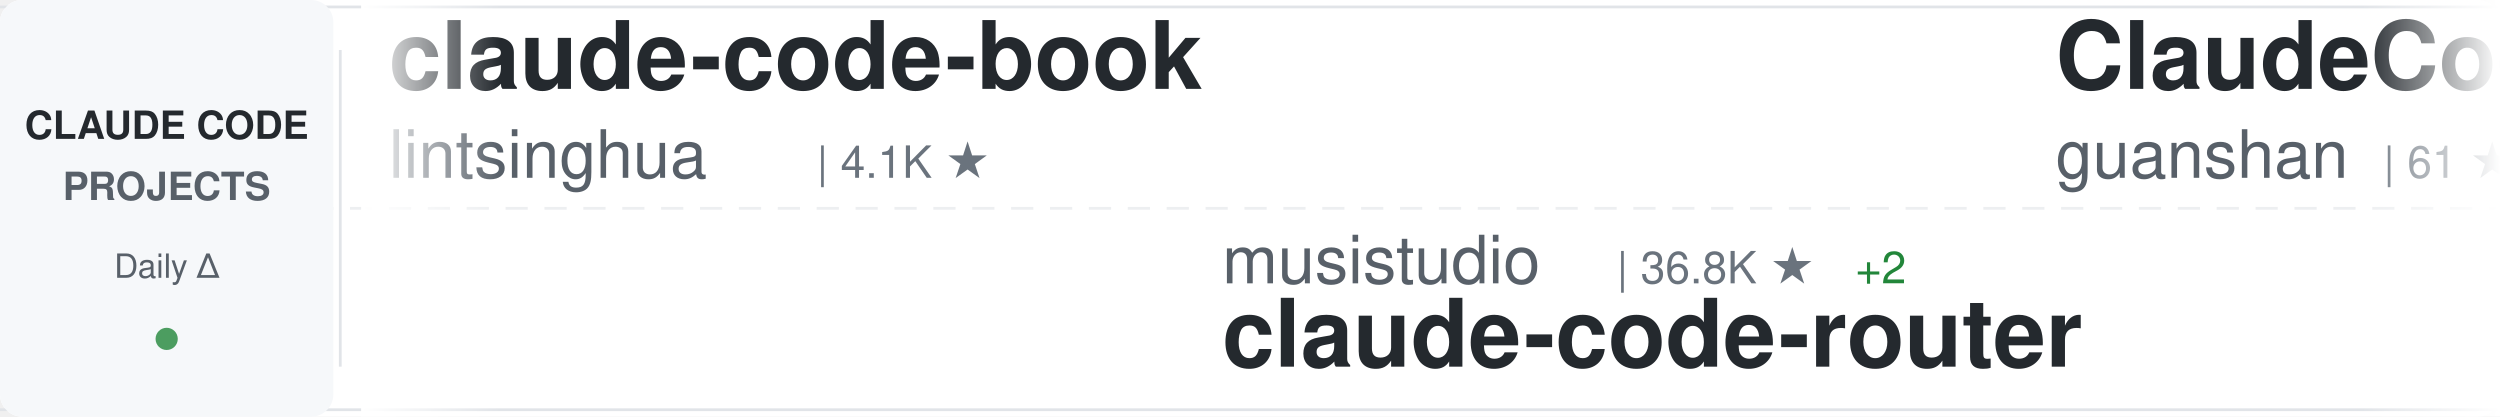
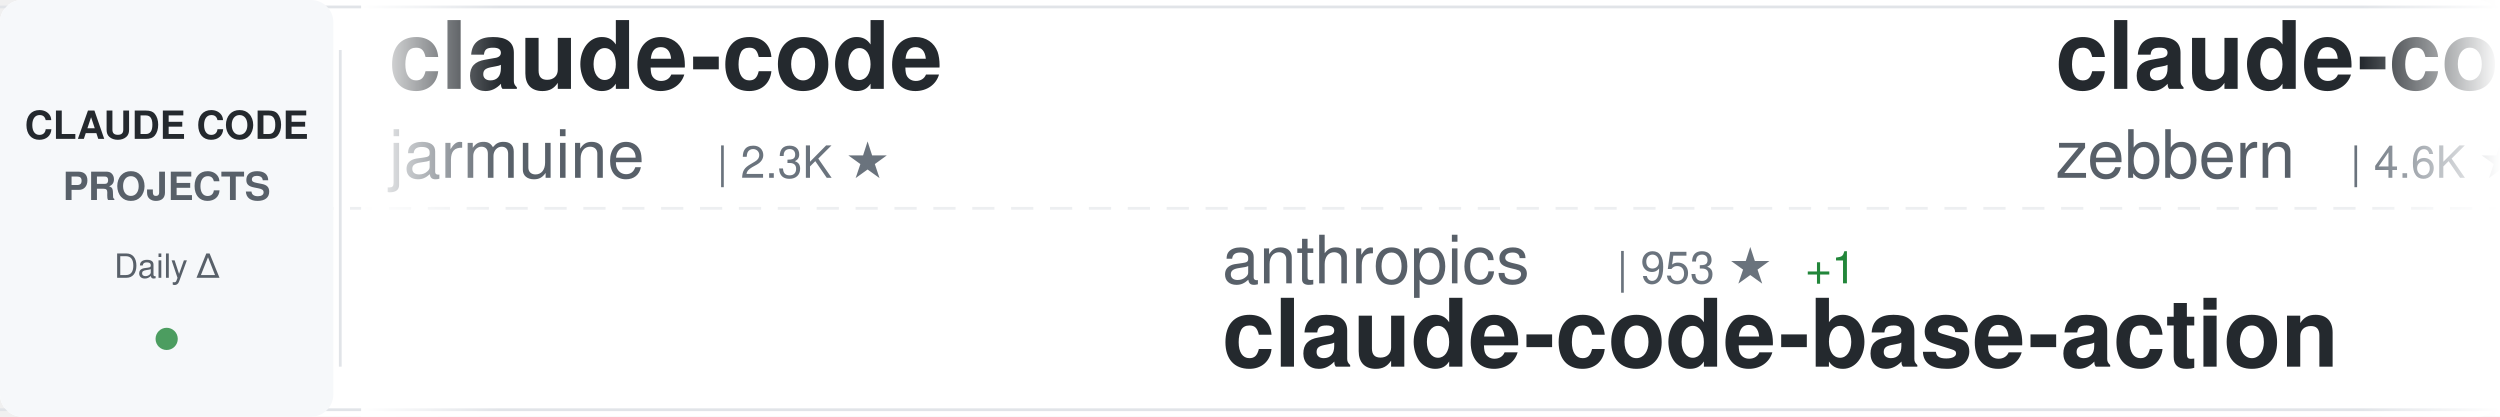
<svg xmlns="http://www.w3.org/2000/svg" width="900" height="150">
  <defs>
    <linearGradient id="awesomeLeftFade" x1="0%" y1="0%" x2="100%" y2="0%">
      <stop offset="0%" style="stop-color:#ffffff;stop-opacity:1" />
      <stop offset="100%" style="stop-color:#ffffff;stop-opacity:0" />
    </linearGradient>
    <linearGradient id="awesomeRightFade" x1="0%" y1="0%" x2="100%" y2="0%">
      <stop offset="0%" style="stop-color:#ffffff;stop-opacity:0" />
      <stop offset="100%" style="stop-color:#ffffff;stop-opacity:1" />
    </linearGradient>
  </defs>
  <rect width="900" height="150" fill="#ffffff" rx="8" />
  <rect x="0" y="2" width="900" height="1" fill="#e1e4e8" />
  <rect x="0" y="147" width="900" height="1" fill="#e1e4e8" />
  <line x1="0" y1="75" x2="900" y2="75" stroke="#e1e4e8" stroke-width="1" stroke-dasharray="8 6" opacity="0.6" />
  <rect x="0" y="0" width="120" height="150" fill="#f6f8fa" rx="8" />
  <text x="60" y="50" font-family="-apple-system, BlinkMacSystemFont, 'Segoe UI', Helvetica, Arial, sans-serif" font-size="14" font-weight="600" fill="#24292e" text-anchor="middle">CLAUDE CODE</text>
  <text x="60" y="72" font-family="-apple-system, BlinkMacSystemFont, 'Segoe UI', Helvetica, Arial, sans-serif" font-size="14" font-weight="600" fill="#586069" text-anchor="middle">PROJECTS</text>
  <text x="60" y="100" font-family="-apple-system, BlinkMacSystemFont, 'Segoe UI', Helvetica, Arial, sans-serif" font-size="12" font-weight="500" fill="#586069" text-anchor="middle">Daily Δ</text>
  <circle cx="60" cy="122" r="4" fill="#22863a" opacity="0.8" />
  <rect x="122" y="18" width="1" height="114" fill="#e1e4e8" />
  <clipPath id="awesomeTickerClip">
    <rect x="130" y="0" width="770" height="150" />
  </clipPath>
  <g clip-path="url(#awesomeTickerClip)">
    <g id="awesomeTickerItems">
      <animateTransform attributeName="transform" attributeType="XML" type="translate" from="0 0" to="-3000 0" dur="54s" repeatCount="indefinite" />
      <g transform="translate(0, 0)">
-         <text x="140" y="32" font-family="-apple-system, BlinkMacSystemFont, 'Segoe UI', Helvetica, Arial, sans-serif" font-size="34" font-weight="600" fill="#24292e">claude-code-book</text>
-         <text x="140" y="64" font-family="-apple-system, BlinkMacSystemFont, 'Segoe UI', Helvetica, Arial, sans-serif" font-size="24" font-weight="400" fill="#586069">lintsinghua</text>
-         <text x="294" y="64" font-family="-apple-system, BlinkMacSystemFont, 'Segoe UI', Helvetica, Arial, sans-serif" font-size="16" font-weight="500" fill="#6a737d">| 4.1K ★</text>
+         <text x="140" y="32" font-family="-apple-system, BlinkMacSystemFont, 'Segoe UI', Helvetica, Arial, sans-serif" font-size="34" font-weight="600" fill="#24292e">claude-code</text>
+         <text x="140" y="64" font-family="-apple-system, BlinkMacSystemFont, 'Segoe UI', Helvetica, Arial, sans-serif" font-size="24" font-weight="400" fill="#586069">jarmuine</text>
+         <text x="258" y="64" font-family="-apple-system, BlinkMacSystemFont, 'Segoe UI', Helvetica, Arial, sans-serif" font-size="16" font-weight="500" fill="#6a737d">| 2.3K ★</text>
      </g>
      <g transform="translate(300, 0)">
-         <text x="140" y="102" font-family="-apple-system, BlinkMacSystemFont, 'Segoe UI', Helvetica, Arial, sans-serif" font-size="24" font-weight="400" fill="#586069">musistudio</text>
-         <text x="282" y="102" font-family="-apple-system, BlinkMacSystemFont, 'Segoe UI', Helvetica, Arial, sans-serif" font-size="16" font-weight="500" fill="#6a737d">| 36.8K ★</text>
-         <text x="368" y="102" font-family="-apple-system, BlinkMacSystemFont, 'Segoe UI', Helvetica, Arial, sans-serif" font-size="16" font-weight="500" fill="#22863a"> +2</text>
-         <text x="140" y="132" font-family="-apple-system, BlinkMacSystemFont, 'Segoe UI', Helvetica, Arial, sans-serif" font-size="34" font-weight="600" fill="#24292e">claude-code-router</text>
+         <text x="140" y="102" font-family="-apple-system, BlinkMacSystemFont, 'Segoe UI', Helvetica, Arial, sans-serif" font-size="24" font-weight="400" fill="#586069">anthropics</text>
+         <text x="282" y="102" font-family="-apple-system, BlinkMacSystemFont, 'Segoe UI', Helvetica, Arial, sans-serif" font-size="16" font-weight="500" fill="#6a737d">| 953 ★</text>
+         <text x="350" y="102" font-family="-apple-system, BlinkMacSystemFont, 'Segoe UI', Helvetica, Arial, sans-serif" font-size="16" font-weight="500" fill="#22863a"> +1</text>
+         <text x="140" y="132" font-family="-apple-system, BlinkMacSystemFont, 'Segoe UI', Helvetica, Arial, sans-serif" font-size="34" font-weight="600" fill="#24292e">claude-code-base-action</text>
      </g>
      <g transform="translate(600, 0)">
-         <text x="140" y="32" font-family="-apple-system, BlinkMacSystemFont, 'Segoe UI', Helvetica, Arial, sans-serif" font-size="34" font-weight="600" fill="#24292e">ClaudeCode</text>
-         <text x="140" y="64" font-family="-apple-system, BlinkMacSystemFont, 'Segoe UI', Helvetica, Arial, sans-serif" font-size="24" font-weight="400" fill="#586069">guanshan</text>
-         <text x="258" y="64" font-family="-apple-system, BlinkMacSystemFont, 'Segoe UI', Helvetica, Arial, sans-serif" font-size="16" font-weight="500" fill="#6a737d">| 61 ★</text>
+         <text x="140" y="32" font-family="-apple-system, BlinkMacSystemFont, 'Segoe UI', Helvetica, Arial, sans-serif" font-size="34" font-weight="600" fill="#24292e">claude-code-guide</text>
+         <text x="140" y="64" font-family="-apple-system, BlinkMacSystemFont, 'Segoe UI', Helvetica, Arial, sans-serif" font-size="24" font-weight="400" fill="#586069">zebbern</text>
+         <text x="246" y="64" font-family="-apple-system, BlinkMacSystemFont, 'Segoe UI', Helvetica, Arial, sans-serif" font-size="16" font-weight="500" fill="#6a737d">| 4.6K ★</text>
      </g>
      <g transform="translate(900, 0)">
-         <text x="140" y="102" font-family="-apple-system, BlinkMacSystemFont, 'Segoe UI', Helvetica, Arial, sans-serif" font-size="24" font-weight="400" fill="#586069">sugyan</text>
-         <text x="234" y="102" font-family="-apple-system, BlinkMacSystemFont, 'Segoe UI', Helvetica, Arial, sans-serif" font-size="16" font-weight="500" fill="#6a737d">| 1.1K ★</text>
-         <text x="140" y="132" font-family="-apple-system, BlinkMacSystemFont, 'Segoe UI', Helvetica, Arial, sans-serif" font-size="34" font-weight="600" fill="#24292e">claude-code-webui</text>
+         <text x="140" y="102" font-family="-apple-system, BlinkMacSystemFont, 'Segoe UI', Helvetica, Arial, sans-serif" font-size="24" font-weight="400" fill="#586069">anthropics</text>
+         <text x="282" y="102" font-family="-apple-system, BlinkMacSystemFont, 'Segoe UI', Helvetica, Arial, sans-serif" font-size="16" font-weight="500" fill="#6a737d">| 6.0K ★</text>
+         <text x="359" y="102" font-family="-apple-system, BlinkMacSystemFont, 'Segoe UI', Helvetica, Arial, sans-serif" font-size="16" font-weight="500" fill="#22863a"> +4</text>
+         <text x="140" y="132" font-family="-apple-system, BlinkMacSystemFont, 'Segoe UI', Helvetica, Arial, sans-serif" font-size="34" font-weight="600" fill="#24292e">claude-code-security-rev...</text>
      </g>
      <g transform="translate(1200, 0)">
-         <text x="140" y="32" font-family="-apple-system, BlinkMacSystemFont, 'Segoe UI', Helvetica, Arial, sans-serif" font-size="34" font-weight="600" fill="#24292e">Claude-Code-Game-Studios</text>
-         <text x="140" y="64" font-family="-apple-system, BlinkMacSystemFont, 'Segoe UI', Helvetica, Arial, sans-serif" font-size="24" font-weight="400" fill="#586069">Donchitos</text>
-         <text x="270" y="64" font-family="-apple-system, BlinkMacSystemFont, 'Segoe UI', Helvetica, Arial, sans-serif" font-size="16" font-weight="500" fill="#6a737d">| 24.5K ★</text>
-         <text x="356" y="64" font-family="-apple-system, BlinkMacSystemFont, 'Segoe UI', Helvetica, Arial, sans-serif" font-size="16" font-weight="500" fill="#22863a"> +8</text>
+         <text x="140" y="32" font-family="-apple-system, BlinkMacSystemFont, 'Segoe UI', Helvetica, Arial, sans-serif" font-size="34" font-weight="600" fill="#24292e">claude-code-video-toolki...</text>
+         <text x="140" y="64" font-family="-apple-system, BlinkMacSystemFont, 'Segoe UI', Helvetica, Arial, sans-serif" font-size="24" font-weight="400" fill="#586069">digitalsamba</text>
+         <text x="306" y="64" font-family="-apple-system, BlinkMacSystemFont, 'Segoe UI', Helvetica, Arial, sans-serif" font-size="16" font-weight="500" fill="#6a737d">| 2.0K ★</text>
+         <text x="383" y="64" font-family="-apple-system, BlinkMacSystemFont, 'Segoe UI', Helvetica, Arial, sans-serif" font-size="16" font-weight="500" fill="#22863a"> +5</text>
      </g>
      <g transform="translate(1500, 0)">
-         <text x="140" y="102" font-family="-apple-system, BlinkMacSystemFont, 'Segoe UI', Helvetica, Arial, sans-serif" font-size="24" font-weight="400" fill="#586069">anthropics</text>
-         <text x="282" y="102" font-family="-apple-system, BlinkMacSystemFont, 'Segoe UI', Helvetica, Arial, sans-serif" font-size="16" font-weight="500" fill="#6a737d">| 142.7K ★</text>
-         <text x="377" y="102" font-family="-apple-system, BlinkMacSystemFont, 'Segoe UI', Helvetica, Arial, sans-serif" font-size="16" font-weight="500" fill="#22863a"> +81</text>
+         <text x="140" y="102" font-family="-apple-system, BlinkMacSystemFont, 'Segoe UI', Helvetica, Arial, sans-serif" font-size="24" font-weight="400" fill="#586069">Yeachan-Heo</text>
+         <text x="294" y="102" font-family="-apple-system, BlinkMacSystemFont, 'Segoe UI', Helvetica, Arial, sans-serif" font-size="16" font-weight="500" fill="#6a737d">| 38.8K ★</text>
+         <text x="380" y="102" font-family="-apple-system, BlinkMacSystemFont, 'Segoe UI', Helvetica, Arial, sans-serif" font-size="16" font-weight="500" fill="#22863a"> +6</text>
+         <text x="140" y="132" font-family="-apple-system, BlinkMacSystemFont, 'Segoe UI', Helvetica, Arial, sans-serif" font-size="34" font-weight="600" fill="#24292e">oh-my-claudecode</text>
+       </g>
+       <g transform="translate(1800, 0)">
+         <text x="140" y="32" font-family="-apple-system, BlinkMacSystemFont, 'Segoe UI', Helvetica, Arial, sans-serif" font-size="34" font-weight="600" fill="#24292e">claude-code-source</text>
+         <text x="140" y="64" font-family="-apple-system, BlinkMacSystemFont, 'Segoe UI', Helvetica, Arial, sans-serif" font-size="24" font-weight="400" fill="#586069">JrCx7scC</text>
+         <text x="258" y="64" font-family="-apple-system, BlinkMacSystemFont, 'Segoe UI', Helvetica, Arial, sans-serif" font-size="16" font-weight="500" fill="#6a737d">| 374 ★</text>
+       </g>
+       <g transform="translate(2100, 0)">
+         <text x="140" y="102" font-family="-apple-system, BlinkMacSystemFont, 'Segoe UI', Helvetica, Arial, sans-serif" font-size="24" font-weight="400" fill="#586069">Onewon</text>
+         <text x="234" y="102" font-family="-apple-system, BlinkMacSystemFont, 'Segoe UI', Helvetica, Arial, sans-serif" font-size="16" font-weight="500" fill="#6a737d">| 181 ★</text>
        <text x="140" y="132" font-family="-apple-system, BlinkMacSystemFont, 'Segoe UI', Helvetica, Arial, sans-serif" font-size="34" font-weight="600" fill="#24292e">claude-code</text>
      </g>
-       <g transform="translate(1800, 0)">
-         <text x="140" y="32" font-family="-apple-system, BlinkMacSystemFont, 'Segoe UI', Helvetica, Arial, sans-serif" font-size="34" font-weight="600" fill="#24292e">ClaudeCodeAgents</text>
-         <text x="140" y="64" font-family="-apple-system, BlinkMacSystemFont, 'Segoe UI', Helvetica, Arial, sans-serif" font-size="24" font-weight="400" fill="#586069">darcyegb</text>
-         <text x="258" y="64" font-family="-apple-system, BlinkMacSystemFont, 'Segoe UI', Helvetica, Arial, sans-serif" font-size="16" font-weight="500" fill="#6a737d">| 760 ★</text>
-       </g>
-       <g transform="translate(2100, 0)">
-         <text x="140" y="102" font-family="-apple-system, BlinkMacSystemFont, 'Segoe UI', Helvetica, Arial, sans-serif" font-size="24" font-weight="400" fill="#586069">feiskyer</text>
-         <text x="258" y="102" font-family="-apple-system, BlinkMacSystemFont, 'Segoe UI', Helvetica, Arial, sans-serif" font-size="16" font-weight="500" fill="#6a737d">| 1.6K ★</text>
-         <text x="140" y="132" font-family="-apple-system, BlinkMacSystemFont, 'Segoe UI', Helvetica, Arial, sans-serif" font-size="34" font-weight="600" fill="#24292e">claude-code-settings</text>
-       </g>
      <g transform="translate(2400, 0)">
-         <text x="140" y="32" font-family="-apple-system, BlinkMacSystemFont, 'Segoe UI', Helvetica, Arial, sans-serif" font-size="34" font-weight="600" fill="#24292e">claude-code</text>
-         <text x="140" y="64" font-family="-apple-system, BlinkMacSystemFont, 'Segoe UI', Helvetica, Arial, sans-serif" font-size="24" font-weight="400" fill="#586069">VineeTagarwaL-code</text>
-         <text x="378" y="64" font-family="-apple-system, BlinkMacSystemFont, 'Segoe UI', Helvetica, Arial, sans-serif" font-size="16" font-weight="500" fill="#6a737d">| 273 ★</text>
+         <text x="140" y="32" font-family="-apple-system, BlinkMacSystemFont, 'Segoe UI', Helvetica, Arial, sans-serif" font-size="34" font-weight="600" fill="#24292e">everything-claude-code-z...</text>
+         <text x="140" y="64" font-family="-apple-system, BlinkMacSystemFont, 'Segoe UI', Helvetica, Arial, sans-serif" font-size="24" font-weight="400" fill="#586069">xu-xiang</text>
+         <text x="258" y="64" font-family="-apple-system, BlinkMacSystemFont, 'Segoe UI', Helvetica, Arial, sans-serif" font-size="16" font-weight="500" fill="#6a737d">| 1.9K ★</text>
+         <text x="335" y="64" font-family="-apple-system, BlinkMacSystemFont, 'Segoe UI', Helvetica, Arial, sans-serif" font-size="16" font-weight="500" fill="#22863a"> +1</text>
      </g>
      <g transform="translate(2700, 0)">
-         <text x="140" y="102" font-family="-apple-system, BlinkMacSystemFont, 'Segoe UI', Helvetica, Arial, sans-serif" font-size="24" font-weight="400" fill="#586069">ChinaSiro</text>
-         <text x="270" y="102" font-family="-apple-system, BlinkMacSystemFont, 'Segoe UI', Helvetica, Arial, sans-serif" font-size="16" font-weight="500" fill="#6a737d">| 9.6K ★</text>
-         <text x="140" y="132" font-family="-apple-system, BlinkMacSystemFont, 'Segoe UI', Helvetica, Arial, sans-serif" font-size="34" font-weight="600" fill="#24292e">claude-code-sourcemap</text>
+         <text x="140" y="102" font-family="-apple-system, BlinkMacSystemFont, 'Segoe UI', Helvetica, Arial, sans-serif" font-size="24" font-weight="400" fill="#586069">FlorianBruniaux</text>
+         <text x="342" y="102" font-family="-apple-system, BlinkMacSystemFont, 'Segoe UI', Helvetica, Arial, sans-serif" font-size="16" font-weight="500" fill="#6a737d">| 5.8K ★</text>
+         <text x="419" y="102" font-family="-apple-system, BlinkMacSystemFont, 'Segoe UI', Helvetica, Arial, sans-serif" font-size="16" font-weight="500" fill="#22863a"> +2</text>
+         <text x="140" y="132" font-family="-apple-system, BlinkMacSystemFont, 'Segoe UI', Helvetica, Arial, sans-serif" font-size="34" font-weight="600" fill="#24292e">claude-code-ultimate-gui...</text>
      </g>
      <g transform="translate(3000, 0)">
-         <text x="140" y="32" font-family="-apple-system, BlinkMacSystemFont, 'Segoe UI', Helvetica, Arial, sans-serif" font-size="34" font-weight="600" fill="#24292e">claude-code-book</text>
-         <text x="140" y="64" font-family="-apple-system, BlinkMacSystemFont, 'Segoe UI', Helvetica, Arial, sans-serif" font-size="24" font-weight="400" fill="#586069">lintsinghua</text>
-         <text x="294" y="64" font-family="-apple-system, BlinkMacSystemFont, 'Segoe UI', Helvetica, Arial, sans-serif" font-size="16" font-weight="500" fill="#6a737d">| 4.1K ★</text>
+         <text x="140" y="32" font-family="-apple-system, BlinkMacSystemFont, 'Segoe UI', Helvetica, Arial, sans-serif" font-size="34" font-weight="600" fill="#24292e">claude-code</text>
+         <text x="140" y="64" font-family="-apple-system, BlinkMacSystemFont, 'Segoe UI', Helvetica, Arial, sans-serif" font-size="24" font-weight="400" fill="#586069">jarmuine</text>
+         <text x="258" y="64" font-family="-apple-system, BlinkMacSystemFont, 'Segoe UI', Helvetica, Arial, sans-serif" font-size="16" font-weight="500" fill="#6a737d">| 2.3K ★</text>
      </g>
      <g transform="translate(3300, 0)">
-         <text x="140" y="102" font-family="-apple-system, BlinkMacSystemFont, 'Segoe UI', Helvetica, Arial, sans-serif" font-size="24" font-weight="400" fill="#586069">musistudio</text>
-         <text x="282" y="102" font-family="-apple-system, BlinkMacSystemFont, 'Segoe UI', Helvetica, Arial, sans-serif" font-size="16" font-weight="500" fill="#6a737d">| 36.8K ★</text>
-         <text x="368" y="102" font-family="-apple-system, BlinkMacSystemFont, 'Segoe UI', Helvetica, Arial, sans-serif" font-size="16" font-weight="500" fill="#22863a"> +2</text>
-         <text x="140" y="132" font-family="-apple-system, BlinkMacSystemFont, 'Segoe UI', Helvetica, Arial, sans-serif" font-size="34" font-weight="600" fill="#24292e">claude-code-router</text>
+         <text x="140" y="102" font-family="-apple-system, BlinkMacSystemFont, 'Segoe UI', Helvetica, Arial, sans-serif" font-size="24" font-weight="400" fill="#586069">anthropics</text>
+         <text x="282" y="102" font-family="-apple-system, BlinkMacSystemFont, 'Segoe UI', Helvetica, Arial, sans-serif" font-size="16" font-weight="500" fill="#6a737d">| 953 ★</text>
+         <text x="350" y="102" font-family="-apple-system, BlinkMacSystemFont, 'Segoe UI', Helvetica, Arial, sans-serif" font-size="16" font-weight="500" fill="#22863a"> +1</text>
+         <text x="140" y="132" font-family="-apple-system, BlinkMacSystemFont, 'Segoe UI', Helvetica, Arial, sans-serif" font-size="34" font-weight="600" fill="#24292e">claude-code-base-action</text>
      </g>
      <g transform="translate(3600, 0)">
-         <text x="140" y="32" font-family="-apple-system, BlinkMacSystemFont, 'Segoe UI', Helvetica, Arial, sans-serif" font-size="34" font-weight="600" fill="#24292e">ClaudeCode</text>
-         <text x="140" y="64" font-family="-apple-system, BlinkMacSystemFont, 'Segoe UI', Helvetica, Arial, sans-serif" font-size="24" font-weight="400" fill="#586069">guanshan</text>
-         <text x="258" y="64" font-family="-apple-system, BlinkMacSystemFont, 'Segoe UI', Helvetica, Arial, sans-serif" font-size="16" font-weight="500" fill="#6a737d">| 61 ★</text>
+         <text x="140" y="32" font-family="-apple-system, BlinkMacSystemFont, 'Segoe UI', Helvetica, Arial, sans-serif" font-size="34" font-weight="600" fill="#24292e">claude-code-guide</text>
+         <text x="140" y="64" font-family="-apple-system, BlinkMacSystemFont, 'Segoe UI', Helvetica, Arial, sans-serif" font-size="24" font-weight="400" fill="#586069">zebbern</text>
+         <text x="246" y="64" font-family="-apple-system, BlinkMacSystemFont, 'Segoe UI', Helvetica, Arial, sans-serif" font-size="16" font-weight="500" fill="#6a737d">| 4.6K ★</text>
      </g>
      <g transform="translate(3900, 0)">
-         <text x="140" y="102" font-family="-apple-system, BlinkMacSystemFont, 'Segoe UI', Helvetica, Arial, sans-serif" font-size="24" font-weight="400" fill="#586069">sugyan</text>
-         <text x="234" y="102" font-family="-apple-system, BlinkMacSystemFont, 'Segoe UI', Helvetica, Arial, sans-serif" font-size="16" font-weight="500" fill="#6a737d">| 1.1K ★</text>
-         <text x="140" y="132" font-family="-apple-system, BlinkMacSystemFont, 'Segoe UI', Helvetica, Arial, sans-serif" font-size="34" font-weight="600" fill="#24292e">claude-code-webui</text>
+         <text x="140" y="102" font-family="-apple-system, BlinkMacSystemFont, 'Segoe UI', Helvetica, Arial, sans-serif" font-size="24" font-weight="400" fill="#586069">anthropics</text>
+         <text x="282" y="102" font-family="-apple-system, BlinkMacSystemFont, 'Segoe UI', Helvetica, Arial, sans-serif" font-size="16" font-weight="500" fill="#6a737d">| 6.0K ★</text>
+         <text x="359" y="102" font-family="-apple-system, BlinkMacSystemFont, 'Segoe UI', Helvetica, Arial, sans-serif" font-size="16" font-weight="500" fill="#22863a"> +4</text>
+         <text x="140" y="132" font-family="-apple-system, BlinkMacSystemFont, 'Segoe UI', Helvetica, Arial, sans-serif" font-size="34" font-weight="600" fill="#24292e">claude-code-security-rev...</text>
      </g>
    </g>
  </g>
  <rect x="130" y="0" width="50" height="150" fill="url(#awesomeLeftFade)" />
  <rect x="850" y="0" width="50" height="150" fill="url(#awesomeRightFade)" />
</svg>
